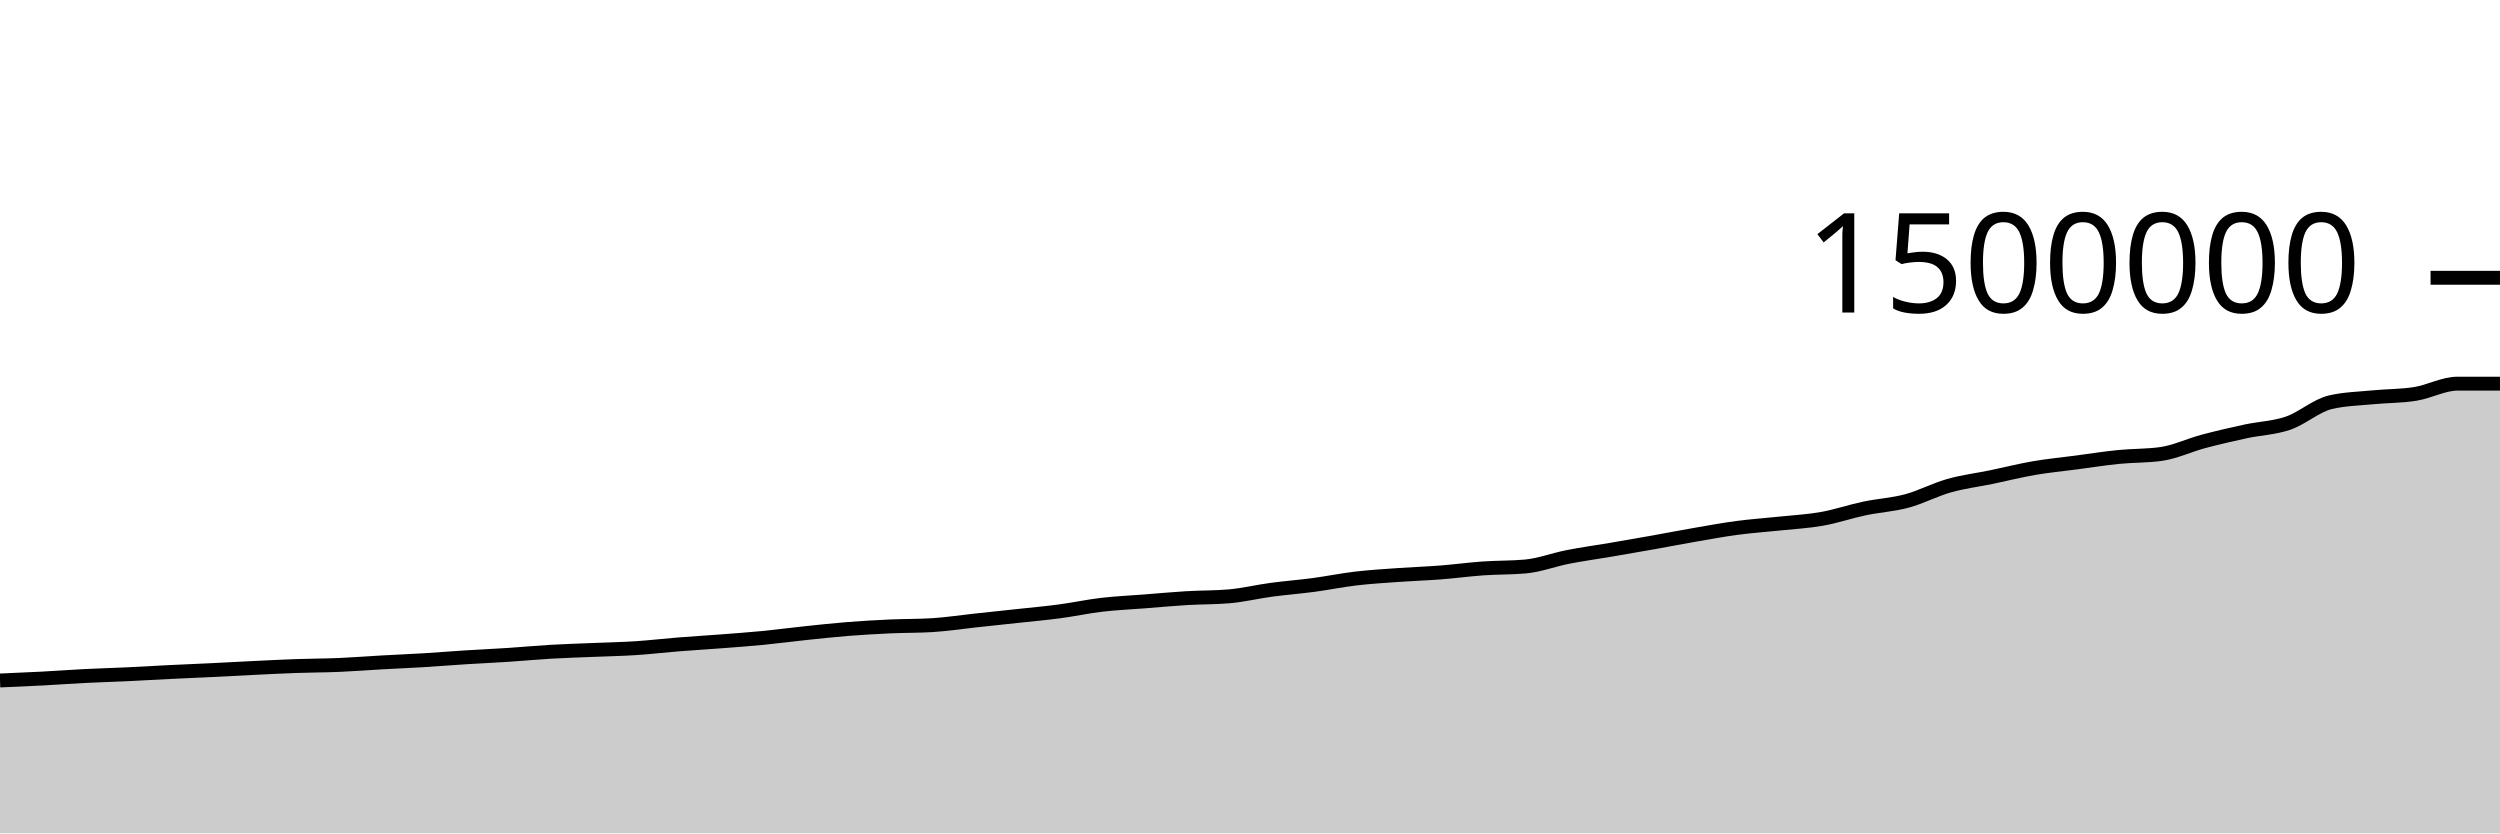
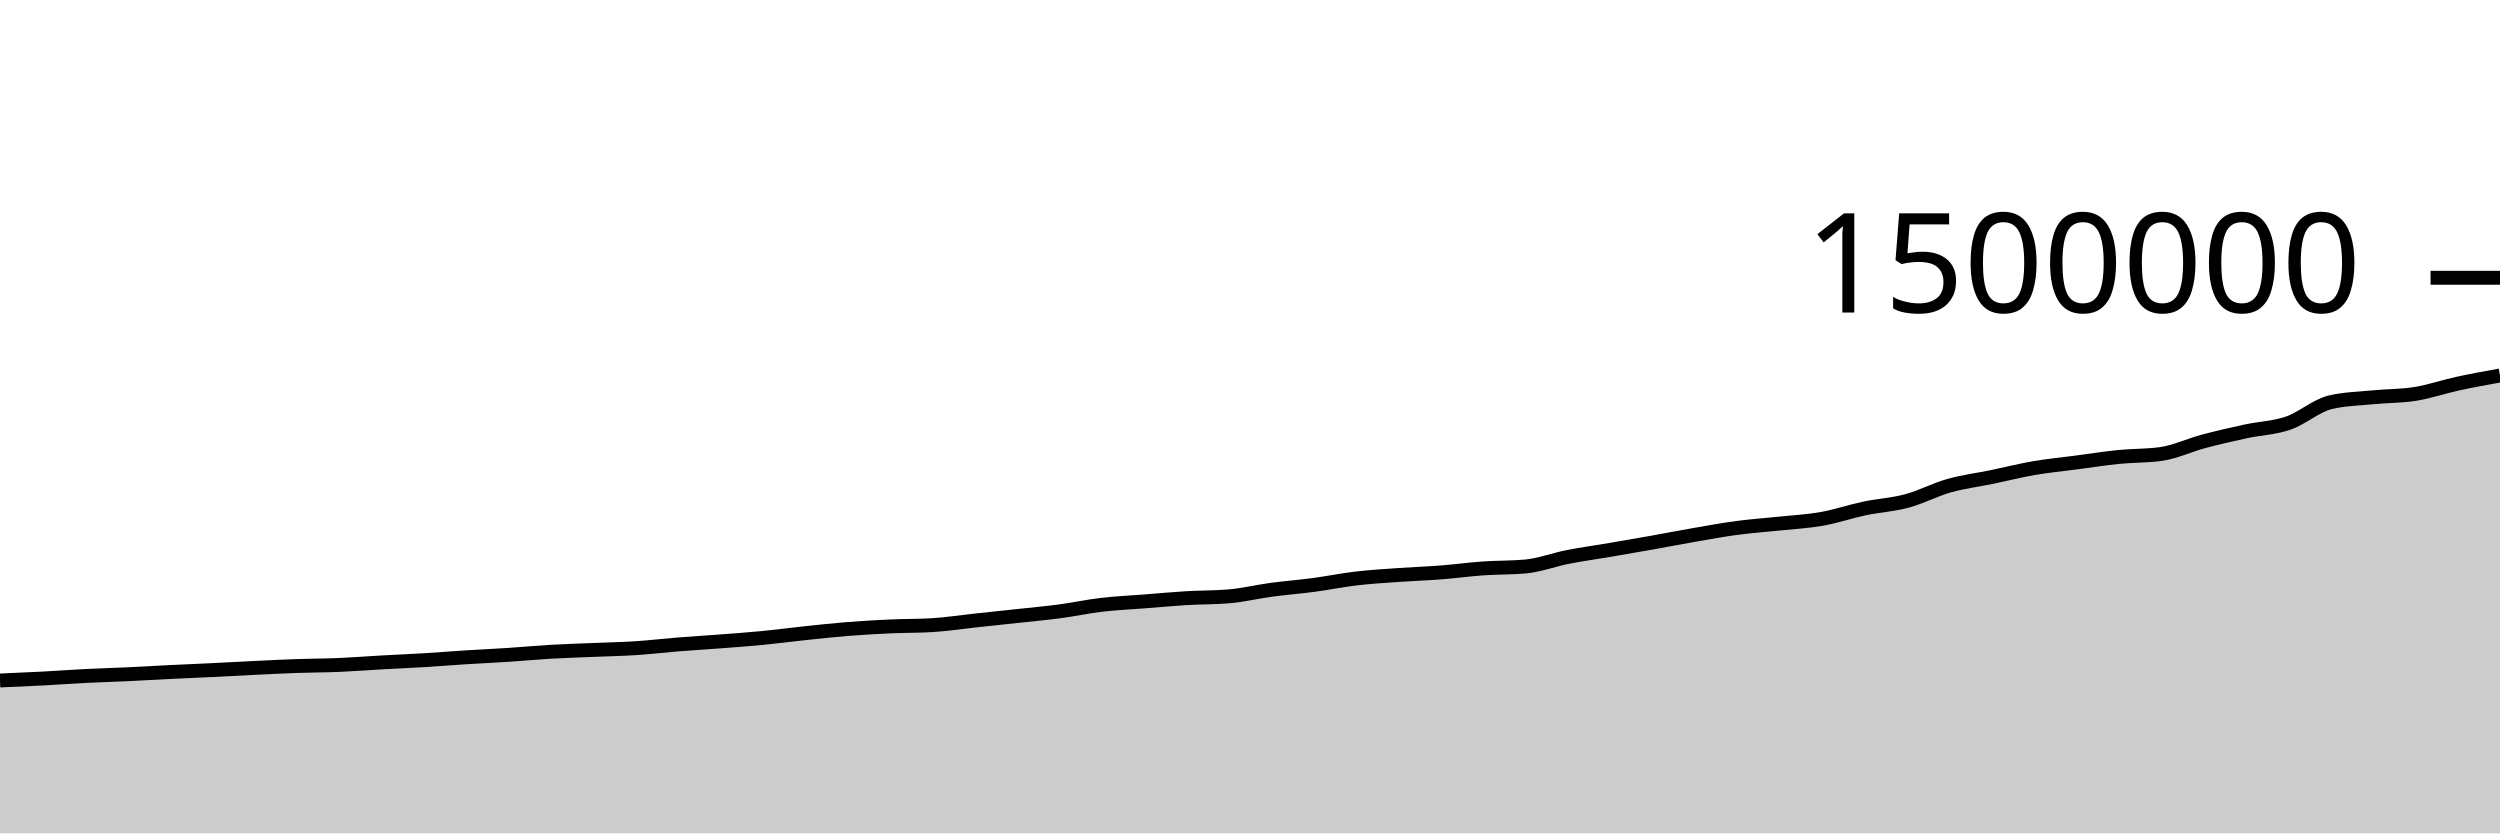
<svg xmlns="http://www.w3.org/2000/svg" viewBox="0 0 180 60">
  <g transform="translate(0,20)">
-     <path class="area" fill="rgba(0, 0, 0, 0.2)" d="M0,28.995C1.017,28.952,2.034,28.908,3.051,28.855C4.068,28.801,5.085,28.724,6.102,28.673C7.119,28.622,8.136,28.595,9.153,28.547C10.169,28.499,11.186,28.437,12.203,28.387C13.22,28.337,14.237,28.296,15.254,28.247C16.271,28.198,17.288,28.14,18.305,28.091C19.322,28.042,20.339,27.988,21.356,27.953C22.373,27.917,23.39,27.92,24.407,27.877C25.424,27.834,26.441,27.752,27.458,27.695C28.475,27.638,29.492,27.596,30.508,27.535C31.525,27.473,32.542,27.389,33.559,27.325C34.576,27.261,35.593,27.217,36.61,27.15C37.627,27.083,38.644,26.985,39.661,26.926C40.678,26.867,41.695,26.838,42.712,26.796C43.729,26.753,44.746,26.735,45.763,26.669C46.78,26.603,47.797,26.482,48.814,26.4C49.831,26.319,50.847,26.259,51.864,26.181C52.881,26.103,53.898,26.031,54.915,25.932C55.932,25.833,56.949,25.696,57.966,25.589C58.983,25.482,60,25.37,61.017,25.289C62.034,25.208,63.051,25.15,64.068,25.103C65.085,25.057,66.102,25.072,67.119,25.011C68.136,24.949,69.153,24.791,70.169,24.682C71.186,24.572,72.203,24.465,73.22,24.355C74.237,24.244,75.254,24.155,76.271,24.02C77.288,23.885,78.305,23.665,79.322,23.545C80.339,23.426,81.356,23.382,82.373,23.303C83.39,23.223,84.407,23.128,85.424,23.067C86.441,23.006,87.458,23.024,88.475,22.938C89.492,22.852,90.508,22.603,91.525,22.466C92.542,22.329,93.559,22.252,94.576,22.117C95.593,21.981,96.61,21.772,97.627,21.652C98.644,21.533,99.661,21.472,100.678,21.4C101.695,21.327,102.712,21.295,103.729,21.216C104.746,21.137,105.763,20.997,106.78,20.926C107.797,20.854,108.814,20.879,109.831,20.787C110.847,20.694,111.864,20.3,112.881,20.101C113.898,19.901,114.915,19.764,115.932,19.591C116.949,19.417,117.966,19.242,118.983,19.061C120,18.88,121.017,18.681,122.034,18.505C123.051,18.329,124.068,18.142,125.085,18.007C126.102,17.872,127.119,17.804,128.136,17.696C129.153,17.588,130.169,17.538,131.186,17.357C132.203,17.176,133.22,16.824,134.237,16.61C135.254,16.395,136.271,16.345,137.288,16.071C138.305,15.797,139.322,15.254,140.339,14.967C141.356,14.68,142.373,14.559,143.39,14.349C144.407,14.138,145.424,13.879,146.441,13.704C147.458,13.529,148.475,13.433,149.492,13.299C150.508,13.165,151.525,13.003,152.542,12.901C153.559,12.799,154.576,12.83,155.593,12.687C156.61,12.544,157.627,12.054,158.644,11.782C159.661,11.511,160.678,11.278,161.695,11.058C162.712,10.839,163.729,10.815,164.746,10.466C165.763,10.116,166.78,9.195,167.797,8.959C168.814,8.723,169.831,8.705,170.847,8.605C171.864,8.505,172.881,8.524,173.898,8.361C174.915,8.198,175.932,7.623,176.949,7.623C177.966,7.623,178.983,7.623,180,7.623L180,40C178.983,40,177.966,40,176.949,40C175.932,40,174.915,40,173.898,40C172.881,40,171.864,40,170.847,40C169.831,40,168.814,40,167.797,40C166.78,40,165.763,40,164.746,40C163.729,40,162.712,40,161.695,40C160.678,40,159.661,40,158.644,40C157.627,40,156.61,40,155.593,40C154.576,40,153.559,40,152.542,40C151.525,40,150.508,40,149.492,40C148.475,40,147.458,40,146.441,40C145.424,40,144.407,40,143.39,40C142.373,40,141.356,40,140.339,40C139.322,40,138.305,40,137.288,40C136.271,40,135.254,40,134.237,40C133.22,40,132.203,40,131.186,40C130.169,40,129.153,40,128.136,40C127.119,40,126.102,40,125.085,40C124.068,40,123.051,40,122.034,40C121.017,40,120,40,118.983,40C117.966,40,116.949,40,115.932,40C114.915,40,113.898,40,112.881,40C111.864,40,110.847,40,109.831,40C108.814,40,107.797,40,106.78,40C105.763,40,104.746,40,103.729,40C102.712,40,101.695,40,100.678,40C99.661,40,98.644,40,97.627,40C96.61,40,95.593,40,94.576,40C93.559,40,92.542,40,91.525,40C90.508,40,89.492,40,88.475,40C87.458,40,86.441,40,85.424,40C84.407,40,83.39,40,82.373,40C81.356,40,80.339,40,79.322,40C78.305,40,77.288,40,76.271,40C75.254,40,74.237,40,73.22,40C72.203,40,71.186,40,70.169,40C69.153,40,68.136,40,67.119,40C66.102,40,65.085,40,64.068,40C63.051,40,62.034,40,61.017,40C60,40,58.983,40,57.966,40C56.949,40,55.932,40,54.915,40C53.898,40,52.881,40,51.864,40C50.847,40,49.831,40,48.814,40C47.797,40,46.78,40,45.763,40C44.746,40,43.729,40,42.712,40C41.695,40,40.678,40,39.661,40C38.644,40,37.627,40,36.61,40C35.593,40,34.576,40,33.559,40C32.542,40,31.525,40,30.508,40C29.492,40,28.475,40,27.458,40C26.441,40,25.424,40,24.407,40C23.39,40,22.373,40,21.356,40C20.339,40,19.322,40,18.305,40C17.288,40,16.271,40,15.254,40C14.237,40,13.22,40,12.203,40C11.186,40,10.169,40,9.153,40C8.136,40,7.119,40,6.102,40C5.085,40,4.068,40,3.051,40C2.034,40,1.017,40,0,40Z" />
-     <path class="line" stroke="black" fill="none" d="M0,28.995C1.017,28.952,2.034,28.908,3.051,28.855C4.068,28.801,5.085,28.724,6.102,28.673C7.119,28.622,8.136,28.595,9.153,28.547C10.169,28.499,11.186,28.437,12.203,28.387C13.22,28.337,14.237,28.296,15.254,28.247C16.271,28.198,17.288,28.14,18.305,28.091C19.322,28.042,20.339,27.988,21.356,27.953C22.373,27.917,23.39,27.92,24.407,27.877C25.424,27.834,26.441,27.752,27.458,27.695C28.475,27.638,29.492,27.596,30.508,27.535C31.525,27.473,32.542,27.389,33.559,27.325C34.576,27.261,35.593,27.217,36.61,27.15C37.627,27.083,38.644,26.985,39.661,26.926C40.678,26.867,41.695,26.838,42.712,26.796C43.729,26.753,44.746,26.735,45.763,26.669C46.78,26.603,47.797,26.482,48.814,26.4C49.831,26.319,50.847,26.259,51.864,26.181C52.881,26.103,53.898,26.031,54.915,25.932C55.932,25.833,56.949,25.696,57.966,25.589C58.983,25.482,60,25.37,61.017,25.289C62.034,25.208,63.051,25.15,64.068,25.103C65.085,25.057,66.102,25.072,67.119,25.011C68.136,24.949,69.153,24.791,70.169,24.682C71.186,24.572,72.203,24.465,73.22,24.355C74.237,24.244,75.254,24.155,76.271,24.02C77.288,23.885,78.305,23.665,79.322,23.545C80.339,23.426,81.356,23.382,82.373,23.303C83.39,23.223,84.407,23.128,85.424,23.067C86.441,23.006,87.458,23.024,88.475,22.938C89.492,22.852,90.508,22.603,91.525,22.466C92.542,22.329,93.559,22.252,94.576,22.117C95.593,21.981,96.61,21.772,97.627,21.652C98.644,21.533,99.661,21.472,100.678,21.4C101.695,21.327,102.712,21.295,103.729,21.216C104.746,21.137,105.763,20.997,106.78,20.926C107.797,20.854,108.814,20.879,109.831,20.787C110.847,20.694,111.864,20.3,112.881,20.101C113.898,19.901,114.915,19.764,115.932,19.591C116.949,19.417,117.966,19.242,118.983,19.061C120,18.88,121.017,18.681,122.034,18.505C123.051,18.329,124.068,18.142,125.085,18.007C126.102,17.872,127.119,17.804,128.136,17.696C129.153,17.588,130.169,17.538,131.186,17.357C132.203,17.176,133.22,16.824,134.237,16.61C135.254,16.395,136.271,16.345,137.288,16.071C138.305,15.797,139.322,15.254,140.339,14.967C141.356,14.68,142.373,14.559,143.39,14.349C144.407,14.138,145.424,13.879,146.441,13.704C147.458,13.529,148.475,13.433,149.492,13.299C150.508,13.165,151.525,13.003,152.542,12.901C153.559,12.799,154.576,12.83,155.593,12.687C156.61,12.544,157.627,12.054,158.644,11.782C159.661,11.511,160.678,11.278,161.695,11.058C162.712,10.839,163.729,10.815,164.746,10.466C165.763,10.116,166.78,9.195,167.797,8.959C168.814,8.723,169.831,8.705,170.847,8.605C171.864,8.505,172.881,8.524,173.898,8.361C174.915,8.198,175.932,7.623,176.949,7.623C177.966,7.623,178.983,7.623,180,7.623" />
+     <path class="area" fill="rgba(0, 0, 0, 0.2)" d="M0,28.995C1.017,28.952,2.034,28.908,3.051,28.855C4.068,28.801,5.085,28.724,6.102,28.673C7.119,28.622,8.136,28.595,9.153,28.547C10.169,28.499,11.186,28.437,12.203,28.387C13.22,28.337,14.237,28.296,15.254,28.247C16.271,28.198,17.288,28.14,18.305,28.091C19.322,28.042,20.339,27.988,21.356,27.953C22.373,27.917,23.39,27.92,24.407,27.877C25.424,27.834,26.441,27.752,27.458,27.695C28.475,27.638,29.492,27.596,30.508,27.535C31.525,27.473,32.542,27.389,33.559,27.325C34.576,27.261,35.593,27.217,36.61,27.15C37.627,27.083,38.644,26.985,39.661,26.926C40.678,26.867,41.695,26.838,42.712,26.796C43.729,26.753,44.746,26.735,45.763,26.669C46.78,26.603,47.797,26.482,48.814,26.4C49.831,26.319,50.847,26.259,51.864,26.181C52.881,26.103,53.898,26.031,54.915,25.932C55.932,25.833,56.949,25.696,57.966,25.589C58.983,25.482,60,25.37,61.017,25.289C62.034,25.208,63.051,25.15,64.068,25.103C65.085,25.057,66.102,25.072,67.119,25.011C68.136,24.949,69.153,24.791,70.169,24.682C71.186,24.572,72.203,24.465,73.22,24.355C74.237,24.244,75.254,24.155,76.271,24.02C77.288,23.885,78.305,23.665,79.322,23.545C80.339,23.426,81.356,23.382,82.373,23.303C83.39,23.223,84.407,23.128,85.424,23.067C86.441,23.006,87.458,23.024,88.475,22.938C89.492,22.852,90.508,22.603,91.525,22.466C92.542,22.329,93.559,22.252,94.576,22.117C95.593,21.981,96.61,21.772,97.627,21.652C98.644,21.533,99.661,21.472,100.678,21.4C101.695,21.327,102.712,21.295,103.729,21.216C104.746,21.137,105.763,20.997,106.78,20.926C107.797,20.854,108.814,20.879,109.831,20.787C110.847,20.694,111.864,20.3,112.881,20.101C113.898,19.901,114.915,19.764,115.932,19.591C116.949,19.417,117.966,19.242,118.983,19.061C120,18.88,121.017,18.681,122.034,18.505C123.051,18.329,124.068,18.142,125.085,18.007C126.102,17.872,127.119,17.804,128.136,17.696C129.153,17.588,130.169,17.538,131.186,17.357C132.203,17.176,133.22,16.824,134.237,16.61C135.254,16.395,136.271,16.345,137.288,16.071C138.305,15.797,139.322,15.254,140.339,14.967C141.356,14.68,142.373,14.559,143.39,14.349C144.407,14.138,145.424,13.879,146.441,13.704C147.458,13.529,148.475,13.433,149.492,13.299C150.508,13.165,151.525,13.003,152.542,12.901C153.559,12.799,154.576,12.83,155.593,12.687C156.61,12.544,157.627,12.054,158.644,11.782C159.661,11.511,160.678,11.278,161.695,11.058C162.712,10.839,163.729,10.815,164.746,10.466C165.763,10.116,166.78,9.195,167.797,8.959C168.814,8.723,169.831,8.705,170.847,8.605C171.864,8.505,172.881,8.524,173.898,8.361C174.915,8.198,175.932,7.844,176.949,7.623C177.966,7.402,178.983,7.219,180,7.035L180,40C178.983,40,177.966,40,176.949,40C175.932,40,174.915,40,173.898,40C172.881,40,171.864,40,170.847,40C169.831,40,168.814,40,167.797,40C166.78,40,165.763,40,164.746,40C163.729,40,162.712,40,161.695,40C160.678,40,159.661,40,158.644,40C157.627,40,156.61,40,155.593,40C154.576,40,153.559,40,152.542,40C151.525,40,150.508,40,149.492,40C148.475,40,147.458,40,146.441,40C145.424,40,144.407,40,143.39,40C142.373,40,141.356,40,140.339,40C139.322,40,138.305,40,137.288,40C136.271,40,135.254,40,134.237,40C133.22,40,132.203,40,131.186,40C130.169,40,129.153,40,128.136,40C127.119,40,126.102,40,125.085,40C124.068,40,123.051,40,122.034,40C121.017,40,120,40,118.983,40C117.966,40,116.949,40,115.932,40C114.915,40,113.898,40,112.881,40C111.864,40,110.847,40,109.831,40C108.814,40,107.797,40,106.78,40C105.763,40,104.746,40,103.729,40C102.712,40,101.695,40,100.678,40C99.661,40,98.644,40,97.627,40C96.61,40,95.593,40,94.576,40C93.559,40,92.542,40,91.525,40C90.508,40,89.492,40,88.475,40C87.458,40,86.441,40,85.424,40C84.407,40,83.39,40,82.373,40C81.356,40,80.339,40,79.322,40C78.305,40,77.288,40,76.271,40C75.254,40,74.237,40,73.22,40C72.203,40,71.186,40,70.169,40C69.153,40,68.136,40,67.119,40C66.102,40,65.085,40,64.068,40C63.051,40,62.034,40,61.017,40C60,40,58.983,40,57.966,40C56.949,40,55.932,40,54.915,40C53.898,40,52.881,40,51.864,40C50.847,40,49.831,40,48.814,40C47.797,40,46.78,40,45.763,40C44.746,40,43.729,40,42.712,40C41.695,40,40.678,40,39.661,40C38.644,40,37.627,40,36.61,40C35.593,40,34.576,40,33.559,40C32.542,40,31.525,40,30.508,40C29.492,40,28.475,40,27.458,40C26.441,40,25.424,40,24.407,40C23.39,40,22.373,40,21.356,40C20.339,40,19.322,40,18.305,40C17.288,40,16.271,40,15.254,40C14.237,40,13.22,40,12.203,40C11.186,40,10.169,40,9.153,40C8.136,40,7.119,40,6.102,40C5.085,40,4.068,40,3.051,40C2.034,40,1.017,40,0,40Z" />
+     <path class="line" stroke="black" fill="none" d="M0,28.995C1.017,28.952,2.034,28.908,3.051,28.855C4.068,28.801,5.085,28.724,6.102,28.673C7.119,28.622,8.136,28.595,9.153,28.547C10.169,28.499,11.186,28.437,12.203,28.387C13.22,28.337,14.237,28.296,15.254,28.247C16.271,28.198,17.288,28.14,18.305,28.091C19.322,28.042,20.339,27.988,21.356,27.953C22.373,27.917,23.39,27.92,24.407,27.877C25.424,27.834,26.441,27.752,27.458,27.695C28.475,27.638,29.492,27.596,30.508,27.535C31.525,27.473,32.542,27.389,33.559,27.325C34.576,27.261,35.593,27.217,36.61,27.15C37.627,27.083,38.644,26.985,39.661,26.926C40.678,26.867,41.695,26.838,42.712,26.796C43.729,26.753,44.746,26.735,45.763,26.669C46.78,26.603,47.797,26.482,48.814,26.4C49.831,26.319,50.847,26.259,51.864,26.181C52.881,26.103,53.898,26.031,54.915,25.932C55.932,25.833,56.949,25.696,57.966,25.589C58.983,25.482,60,25.37,61.017,25.289C62.034,25.208,63.051,25.15,64.068,25.103C65.085,25.057,66.102,25.072,67.119,25.011C68.136,24.949,69.153,24.791,70.169,24.682C71.186,24.572,72.203,24.465,73.22,24.355C74.237,24.244,75.254,24.155,76.271,24.02C77.288,23.885,78.305,23.665,79.322,23.545C80.339,23.426,81.356,23.382,82.373,23.303C83.39,23.223,84.407,23.128,85.424,23.067C86.441,23.006,87.458,23.024,88.475,22.938C89.492,22.852,90.508,22.603,91.525,22.466C92.542,22.329,93.559,22.252,94.576,22.117C95.593,21.981,96.61,21.772,97.627,21.652C98.644,21.533,99.661,21.472,100.678,21.4C101.695,21.327,102.712,21.295,103.729,21.216C104.746,21.137,105.763,20.997,106.78,20.926C107.797,20.854,108.814,20.879,109.831,20.787C110.847,20.694,111.864,20.3,112.881,20.101C113.898,19.901,114.915,19.764,115.932,19.591C116.949,19.417,117.966,19.242,118.983,19.061C120,18.88,121.017,18.681,122.034,18.505C123.051,18.329,124.068,18.142,125.085,18.007C126.102,17.872,127.119,17.804,128.136,17.696C129.153,17.588,130.169,17.538,131.186,17.357C132.203,17.176,133.22,16.824,134.237,16.61C135.254,16.395,136.271,16.345,137.288,16.071C138.305,15.797,139.322,15.254,140.339,14.967C141.356,14.68,142.373,14.559,143.39,14.349C144.407,14.138,145.424,13.879,146.441,13.704C147.458,13.529,148.475,13.433,149.492,13.299C150.508,13.165,151.525,13.003,152.542,12.901C153.559,12.799,154.576,12.83,155.593,12.687C156.61,12.544,157.627,12.054,158.644,11.782C159.661,11.511,160.678,11.278,161.695,11.058C162.712,10.839,163.729,10.815,164.746,10.466C165.763,10.116,166.78,9.195,167.797,8.959C168.814,8.723,169.831,8.705,170.847,8.605C171.864,8.505,172.881,8.524,173.898,8.361C174.915,8.198,175.932,7.844,176.949,7.623C177.966,7.402,178.983,7.219,180,7.035" />
    <path class="axis-ceiling" stroke-width="1" stroke="black" fill="none" d="M175,0L180,0" />
    <text class="axis-ceiling-label" font-family="sans-serif" text-anchor="end" font-size="10px" x="170" y="2.5">1500000</text>
  </g>
</svg>
